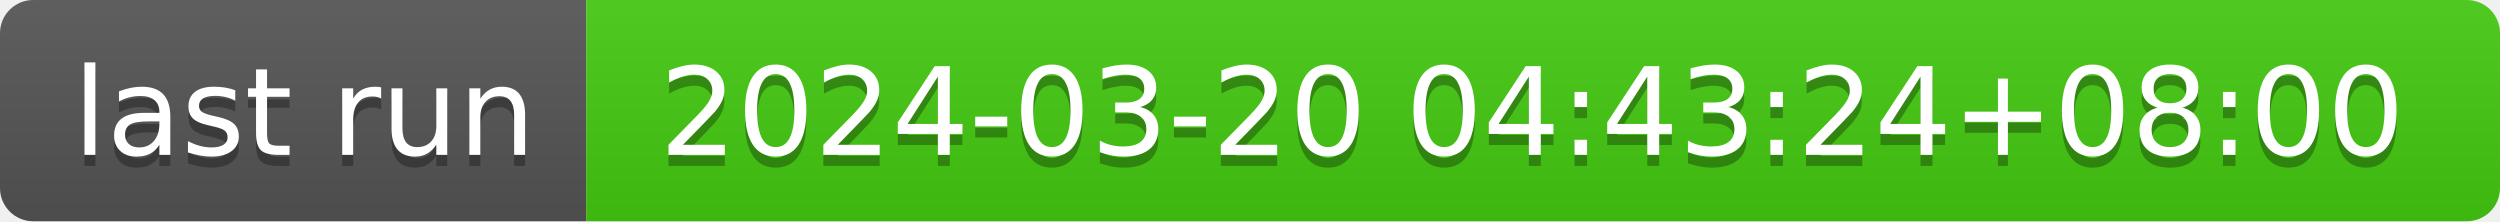
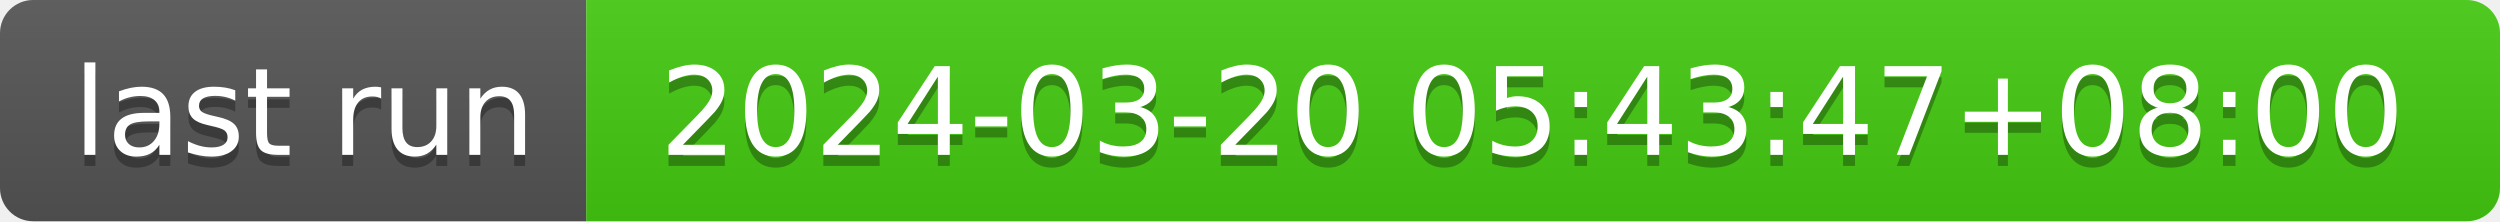
- <svg xmlns="http://www.w3.org/2000/svg" width="226" height="20" role="img" aria-label="last run: 2024-03-20 04:43:24+08:00">
+ <svg xmlns="http://www.w3.org/2000/svg" width="226" height="20" role="img" aria-label="last run: 2024-03-20 05:43:47+08:00">
  <linearGradient id="s" x2="0" y2="100%">
    <stop offset="0" stop-color="#bbb" stop-opacity=".1" />
    <stop offset="1" stop-opacity=".1" />
  </linearGradient>
  <clipPath id="r">
    <rect width="226" height="20" rx="3" fill="#fff" />
  </clipPath>
  <g clip-path="url(#r)">
    <rect width="53" height="20" fill="#555" />
    <rect x="53" width="173" height="20" fill="#4c1" />
    <rect width="226" height="20" fill="url(#s)" />
  </g>
  <g fill="#fff" text-anchor="middle" font-family="Verdana,Geneva,DejaVu Sans,sans-serif" text-rendering="geometricPrecision" font-size="110">
    <text aria-hidden="true" x="275" y="150" fill="#010101" fill-opacity=".3" transform="scale(.1)" textLength="430">last run</text>
    <text x="275" y="140" transform="scale(.1)" fill="#fff" textLength="430">last run</text>
-     <text aria-hidden="true" x="1385" y="150" fill="#010101" fill-opacity=".3" transform="scale(.1)" textLength="1630">2024-03-20 04:43:24+08:00</text>
-     <text x="1385" y="140" transform="scale(.1)" fill="#fff" textLength="1630">2024-03-20 04:43:24+08:00</text>
+     <text aria-hidden="true" x="1385" y="150" fill="#010101" fill-opacity=".3" transform="scale(.1)" textLength="1630">2024-03-20 05:43:47+08:00</text>
+     <text x="1385" y="140" transform="scale(.1)" fill="#fff" textLength="1630">2024-03-20 05:43:47+08:00</text>
  </g>
</svg>
